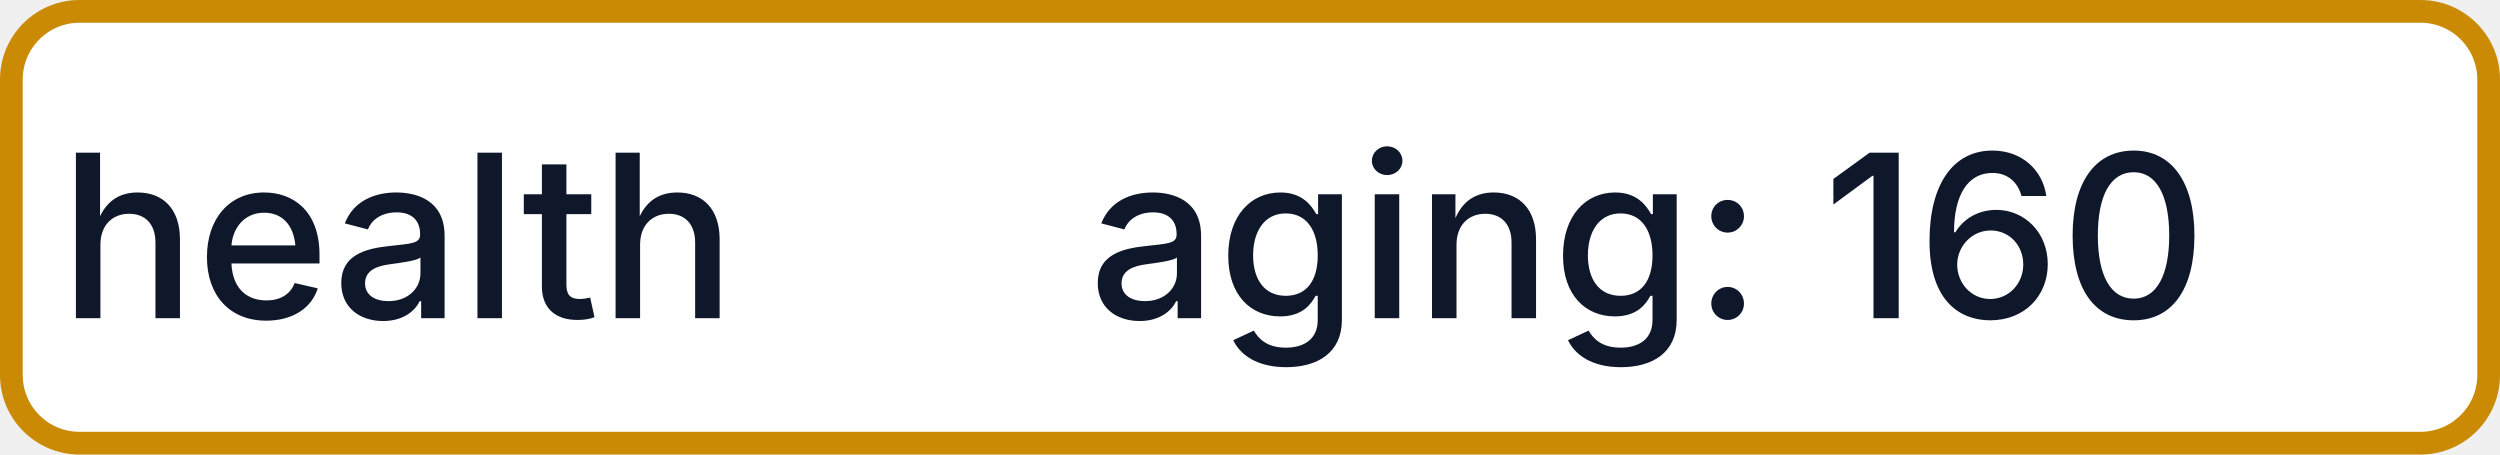
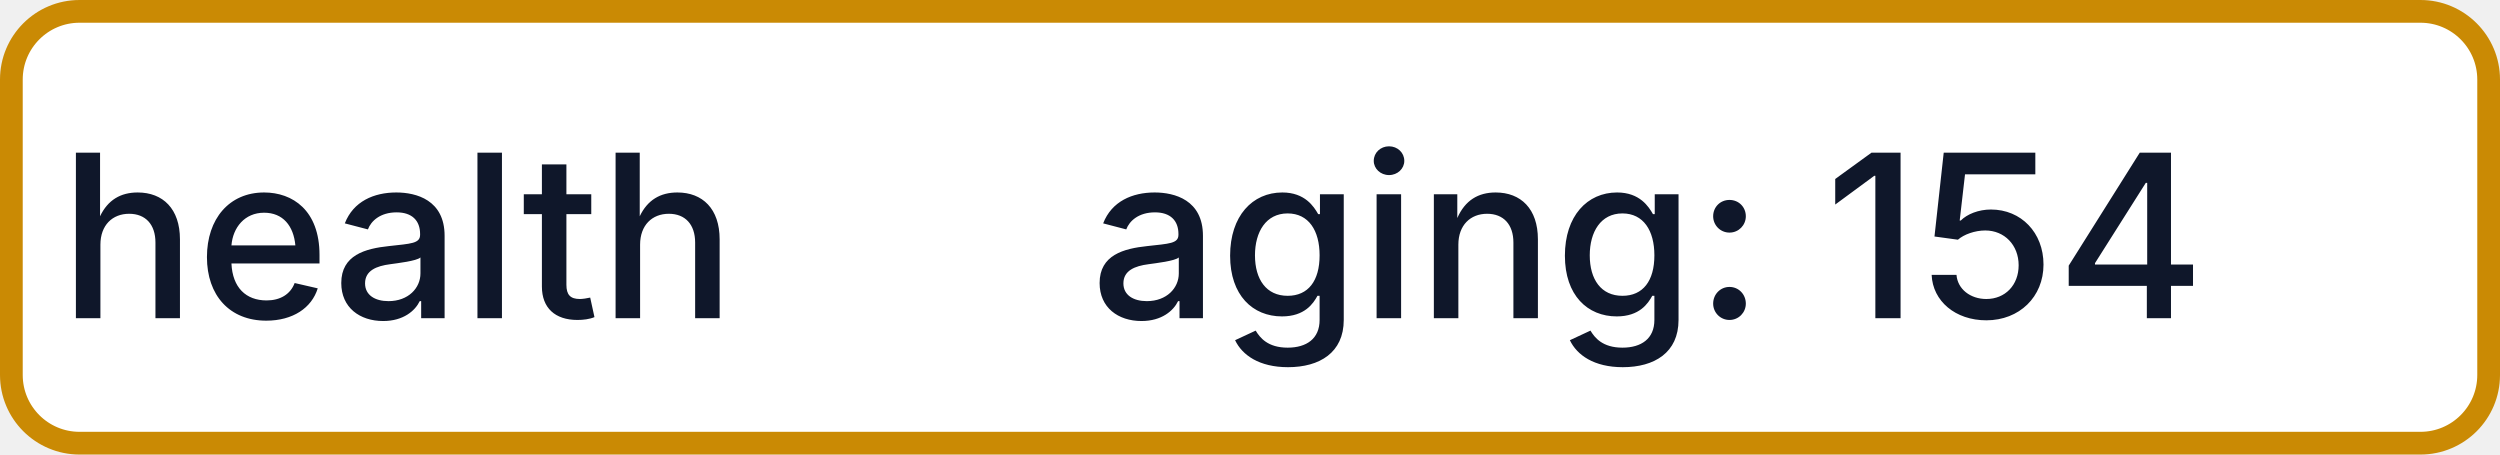
- <svg xmlns="http://www.w3.org/2000/svg" width="110" height="20" role="img" aria-label="health: aging: 160">
+ <svg xmlns="http://www.w3.org/2000/svg" width="110" height="20" role="img" aria-label="health: aging: 154">
  <rect x="0.5" y="0.5" width="109" height="19" rx="3" fill="#FFFFFF" stroke="#CA8A04" stroke-width="1" />
  <g fill="#0F172A" text-anchor="middle" font-family="-apple-system,BlinkMacSystemFont,Segoe UI,sans-serif" font-size="10" font-weight="500">
    <text x="17.5" y="14">health</text>
-     <text x="72.5" y="14" textLength="68" lengthAdjust="spacingAndGlyphs">aging: 160</text>
+     <text x="72.5" y="14" textLength="68" lengthAdjust="spacingAndGlyphs">aging: 154</text>
  </g>
</svg>
